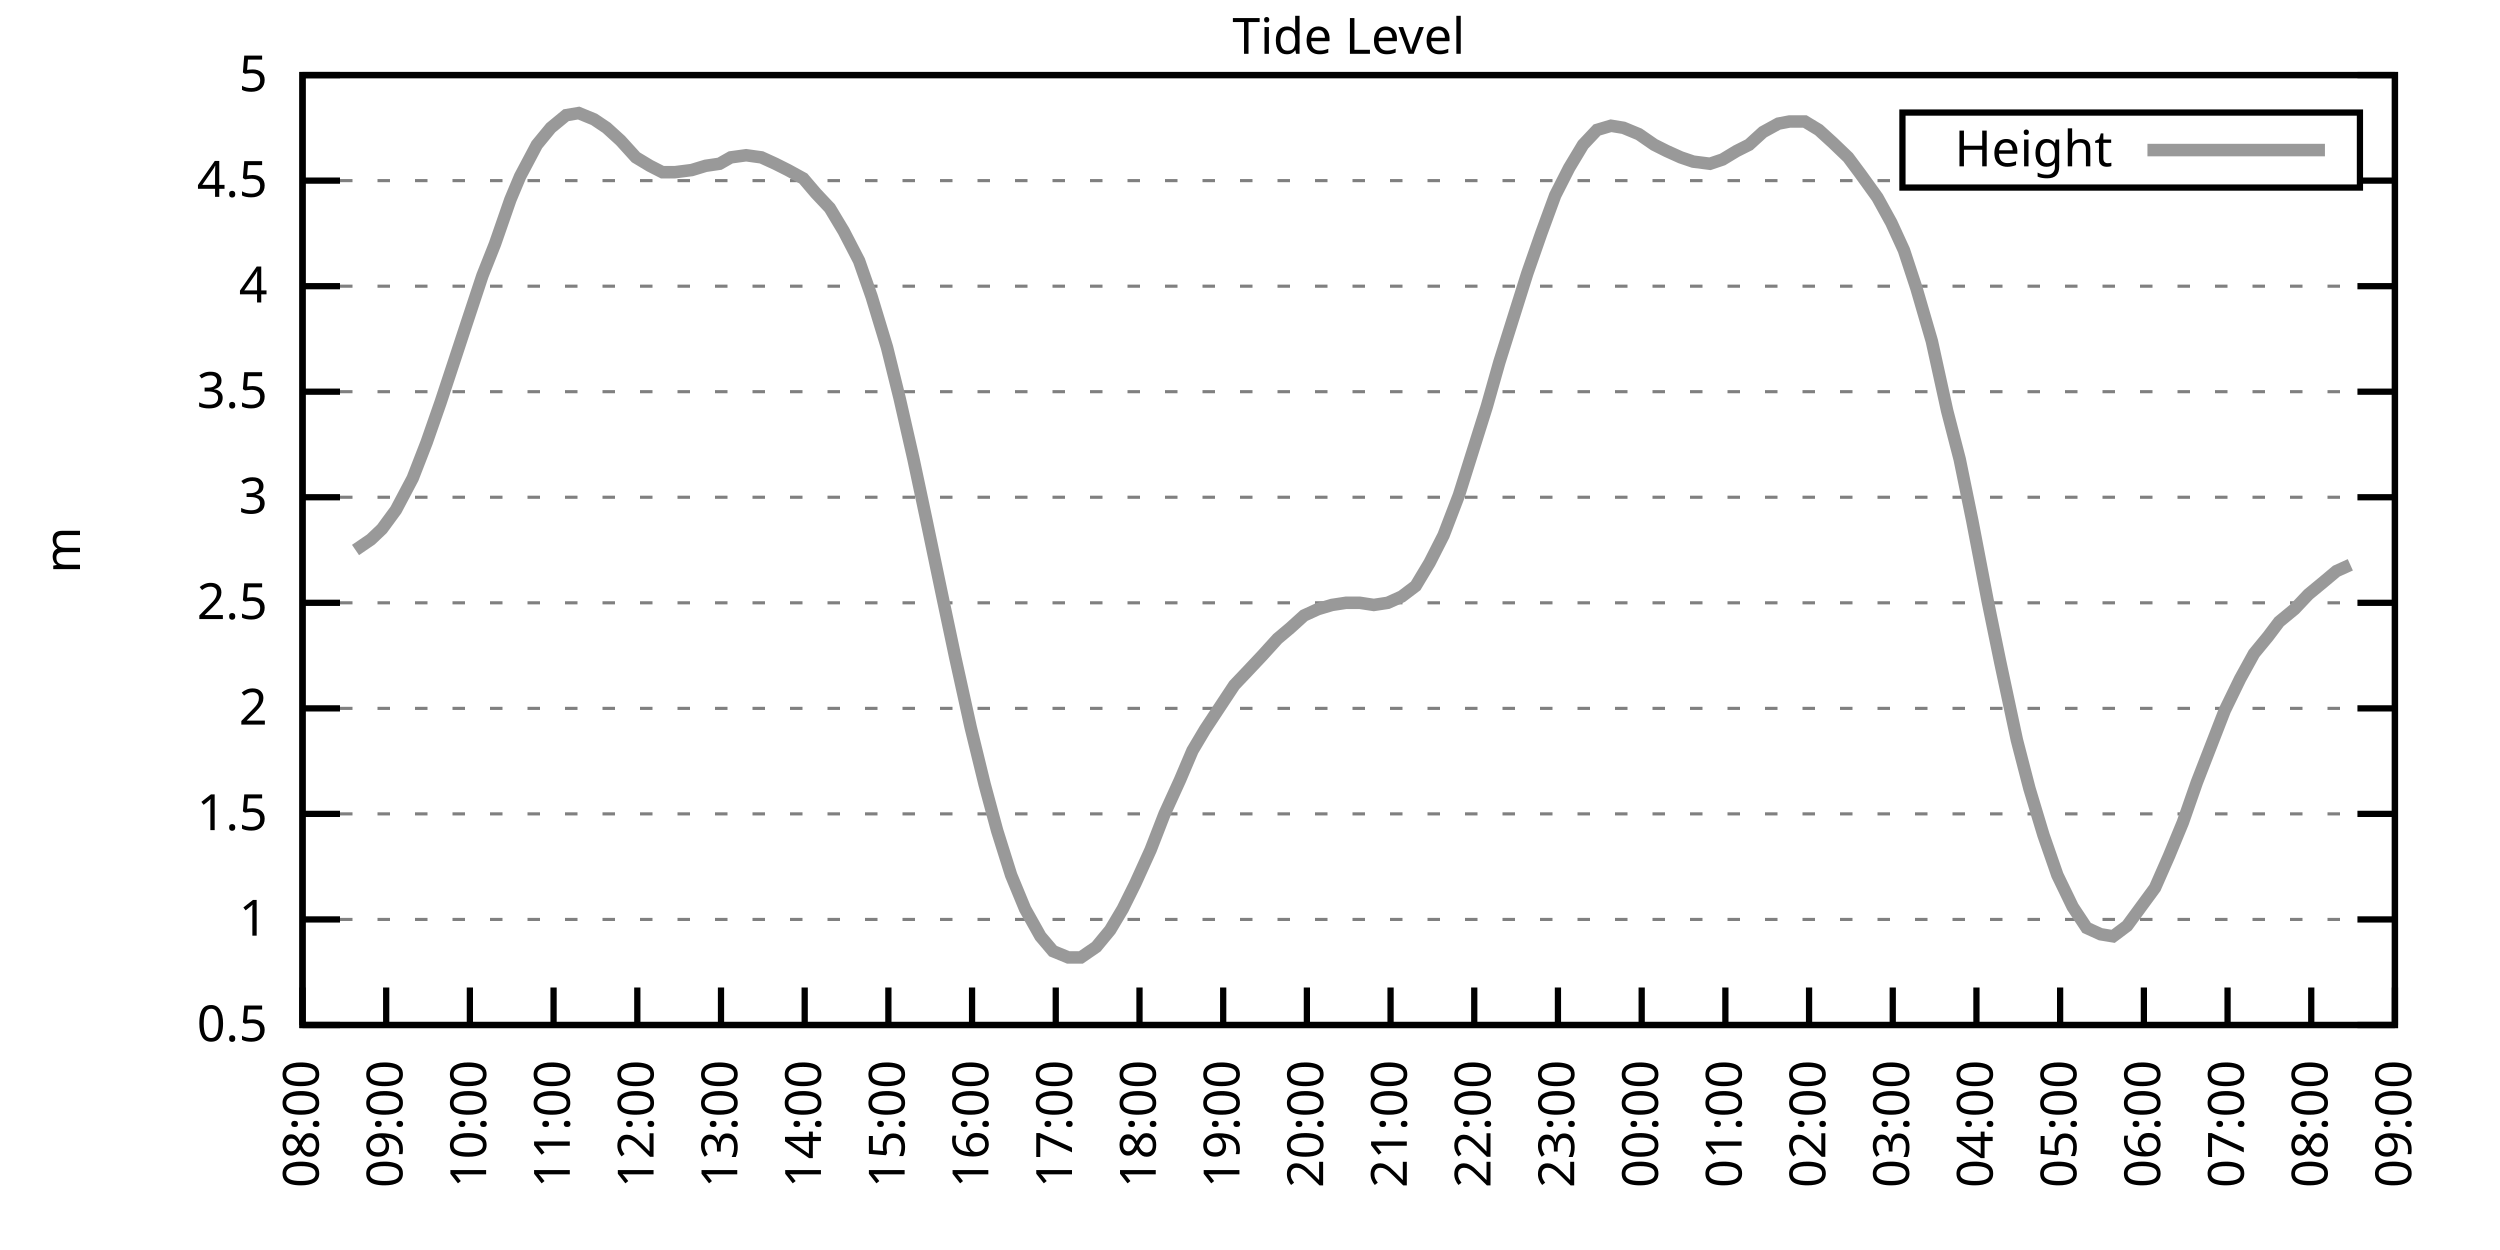
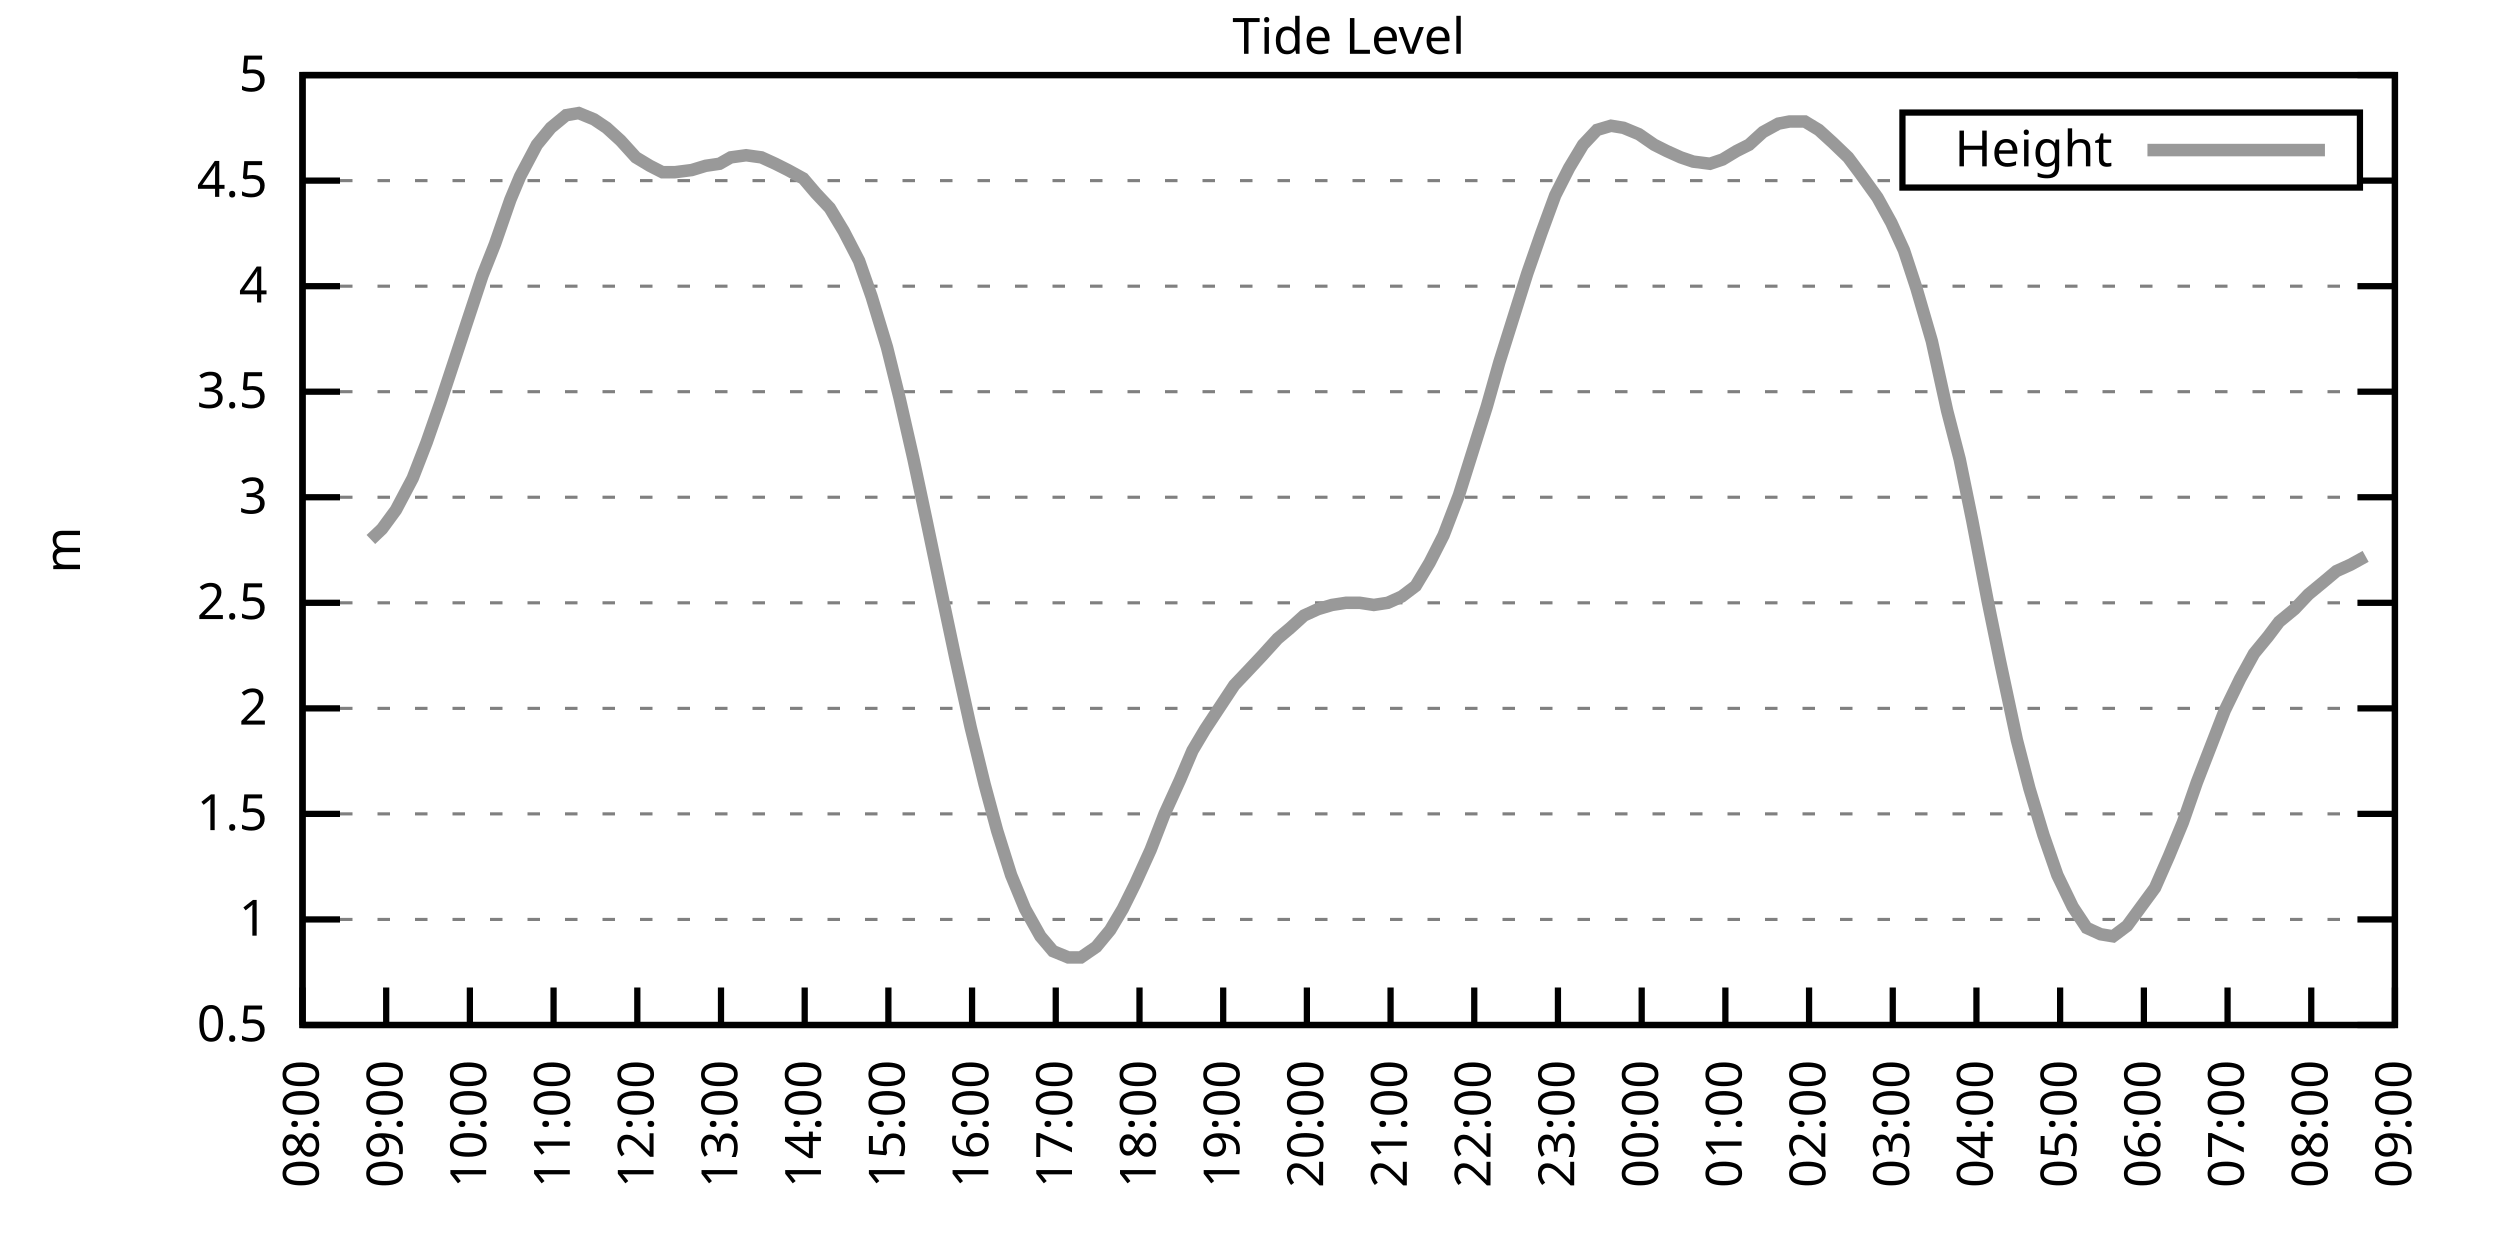
<svg xmlns="http://www.w3.org/2000/svg" xmlns:xlink="http://www.w3.org/1999/xlink" width="400" height="200" viewBox="0 0 400 200">
  <g id="gnuplot_canvas">
    <rect x="0" y="0" width="400" height="200" fill="none" />
    <defs>
      <circle id="gpDot" r="0.5" stroke-width="0.5" stroke="currentColor" />
      <path id="gpPt0" stroke-width="0.333" stroke="currentColor" d="M-1,0 h2 M0,-1 v2" />
      <path id="gpPt1" stroke-width="0.333" stroke="currentColor" d="M-1,-1 L1,1 M1,-1 L-1,1" />
      <path id="gpPt2" stroke-width="0.333" stroke="currentColor" d="M-1,0 L1,0 M0,-1 L0,1 M-1,-1 L1,1 M-1,1 L1,-1" />
      <rect id="gpPt3" stroke-width="0.333" stroke="currentColor" x="-1" y="-1" width="2" height="2" />
      <rect id="gpPt4" stroke-width="0.333" stroke="currentColor" fill="currentColor" x="-1" y="-1" width="2" height="2" />
      <circle id="gpPt5" stroke-width="0.333" stroke="currentColor" cx="0" cy="0" r="1" />
      <use xlink:href="#gpPt5" id="gpPt6" fill="currentColor" stroke="none" />
      <path id="gpPt7" stroke-width="0.333" stroke="currentColor" d="M0,-1.33 L-1.33,0.67 L1.33,0.67 z" />
      <use xlink:href="#gpPt7" id="gpPt8" fill="currentColor" stroke="none" />
      <use xlink:href="#gpPt7" id="gpPt9" stroke="currentColor" transform="rotate(180)" />
      <use xlink:href="#gpPt9" id="gpPt10" fill="currentColor" stroke="none" />
      <use xlink:href="#gpPt3" id="gpPt11" stroke="currentColor" transform="rotate(45)" />
      <use xlink:href="#gpPt11" id="gpPt12" fill="currentColor" stroke="none" />
      <path id="gpPt13" stroke-width="0.333" stroke="currentColor" d="M0,1.330 L1.265,0.411 L0.782,-1.067 L-0.782,-1.076 L-1.265,0.411 z" />
      <use xlink:href="#gpPt13" id="gpPt14" fill="currentColor" stroke="none" />
      <filter id="textbox" filterUnits="objectBoundingBox" x="0" y="0" height="1" width="1">
        <feFlood flood-color="white" flood-opacity="1" result="bgnd" />
        <feComposite in="SourceGraphic" in2="bgnd" operator="atop" />
      </filter>
      <filter id="greybox" filterUnits="objectBoundingBox" x="0" y="0" height="1" width="1">
        <feFlood flood-color="lightgrey" flood-opacity="1" result="grey" />
        <feComposite in="SourceGraphic" in2="grey" operator="atop" />
      </filter>
    </defs>
    <g fill="none" color="white" stroke="currentColor" stroke-width="1.00" stroke-linecap="butt" stroke-linejoin="miter">
</g>
    <g fill="none" color="black" stroke="currentColor" stroke-width="1.00" stroke-linecap="butt" stroke-linejoin="miter">
      <g stroke="none" shape-rendering="crispEdges">
        <polygon fill="rgb(255, 255, 255)" points="48.40,164.00 383.18,164.00 383.18,12.02 48.40,12.02 " />
      </g>
    </g>
    <g fill="none" color="black" stroke="currentColor" stroke-width="1.00" stroke-linecap="butt" stroke-linejoin="miter">
</g>
    <g fill="none" color="black" stroke="black" stroke-width="0.50" stroke-linecap="butt" stroke-linejoin="miter">
</g>
    <g fill="none" color="gray" stroke="currentColor" stroke-width="0.50" stroke-linecap="butt" stroke-linejoin="miter">
      <path stroke="gray" stroke-dasharray="2,4" class="gridline" d="M48.40,164.00 L383.19,164.00  " />
    </g>
    <g fill="none" color="gray" stroke="gray" stroke-width="1.00" stroke-linecap="butt" stroke-linejoin="miter">
</g>
    <g fill="none" color="black" stroke="currentColor" stroke-width="1.00" stroke-linecap="butt" stroke-linejoin="miter">
      <path stroke="black" d="M48.40,164.00 L54.40,164.00 M383.19,164.00 L377.19,164.00  " />
      <g transform="translate(42.80,166.60)" stroke="none" fill="black" font-family="Sans" font-size="8.00" text-anchor="end">
        <text>
          <tspan font-family="Sans"> 0.5</tspan>
        </text>
      </g>
    </g>
    <g fill="none" color="black" stroke="currentColor" stroke-width="1.00" stroke-linecap="butt" stroke-linejoin="miter">
</g>
    <g fill="none" color="black" stroke="black" stroke-width="0.50" stroke-linecap="butt" stroke-linejoin="miter">
</g>
    <g fill="none" color="gray" stroke="currentColor" stroke-width="0.50" stroke-linecap="butt" stroke-linejoin="miter">
      <path stroke="gray" stroke-dasharray="2,4" class="gridline" d="M48.40,147.11 L383.19,147.11  " />
    </g>
    <g fill="none" color="gray" stroke="gray" stroke-width="1.00" stroke-linecap="butt" stroke-linejoin="miter">
</g>
    <g fill="none" color="black" stroke="currentColor" stroke-width="1.00" stroke-linecap="butt" stroke-linejoin="miter">
      <path stroke="black" d="M48.40,147.11 L54.40,147.11 M383.19,147.11 L377.19,147.11  " />
      <g transform="translate(42.80,149.71)" stroke="none" fill="black" font-family="Sans" font-size="8.00" text-anchor="end">
        <text>
          <tspan font-family="Sans"> 1</tspan>
        </text>
      </g>
    </g>
    <g fill="none" color="black" stroke="currentColor" stroke-width="1.00" stroke-linecap="butt" stroke-linejoin="miter">
</g>
    <g fill="none" color="black" stroke="black" stroke-width="0.50" stroke-linecap="butt" stroke-linejoin="miter">
</g>
    <g fill="none" color="gray" stroke="currentColor" stroke-width="0.50" stroke-linecap="butt" stroke-linejoin="miter">
      <path stroke="gray" stroke-dasharray="2,4" class="gridline" d="M48.40,130.22 L383.19,130.22  " />
    </g>
    <g fill="none" color="gray" stroke="gray" stroke-width="1.00" stroke-linecap="butt" stroke-linejoin="miter">
</g>
    <g fill="none" color="black" stroke="currentColor" stroke-width="1.00" stroke-linecap="butt" stroke-linejoin="miter">
      <path stroke="black" d="M48.40,130.22 L54.40,130.22 M383.19,130.22 L377.19,130.22  " />
      <g transform="translate(42.80,132.82)" stroke="none" fill="black" font-family="Sans" font-size="8.00" text-anchor="end">
        <text>
          <tspan font-family="Sans"> 1.5</tspan>
        </text>
      </g>
    </g>
    <g fill="none" color="black" stroke="currentColor" stroke-width="1.00" stroke-linecap="butt" stroke-linejoin="miter">
</g>
    <g fill="none" color="black" stroke="black" stroke-width="0.50" stroke-linecap="butt" stroke-linejoin="miter">
</g>
    <g fill="none" color="gray" stroke="currentColor" stroke-width="0.50" stroke-linecap="butt" stroke-linejoin="miter">
      <path stroke="gray" stroke-dasharray="2,4" class="gridline" d="M48.40,113.34 L383.19,113.34  " />
    </g>
    <g fill="none" color="gray" stroke="gray" stroke-width="1.00" stroke-linecap="butt" stroke-linejoin="miter">
</g>
    <g fill="none" color="black" stroke="currentColor" stroke-width="1.00" stroke-linecap="butt" stroke-linejoin="miter">
      <path stroke="black" d="M48.40,113.34 L54.40,113.34 M383.19,113.34 L377.19,113.34  " />
      <g transform="translate(42.80,115.94)" stroke="none" fill="black" font-family="Sans" font-size="8.00" text-anchor="end">
        <text>
          <tspan font-family="Sans"> 2</tspan>
        </text>
      </g>
    </g>
    <g fill="none" color="black" stroke="currentColor" stroke-width="1.00" stroke-linecap="butt" stroke-linejoin="miter">
</g>
    <g fill="none" color="black" stroke="black" stroke-width="0.50" stroke-linecap="butt" stroke-linejoin="miter">
</g>
    <g fill="none" color="gray" stroke="currentColor" stroke-width="0.50" stroke-linecap="butt" stroke-linejoin="miter">
      <path stroke="gray" stroke-dasharray="2,4" class="gridline" d="M48.40,96.45 L383.19,96.45  " />
    </g>
    <g fill="none" color="gray" stroke="gray" stroke-width="1.00" stroke-linecap="butt" stroke-linejoin="miter">
</g>
    <g fill="none" color="black" stroke="currentColor" stroke-width="1.00" stroke-linecap="butt" stroke-linejoin="miter">
      <path stroke="black" d="M48.40,96.45 L54.40,96.45 M383.19,96.45 L377.19,96.45  " />
      <g transform="translate(42.80,99.05)" stroke="none" fill="black" font-family="Sans" font-size="8.00" text-anchor="end">
        <text>
          <tspan font-family="Sans"> 2.5</tspan>
        </text>
      </g>
    </g>
    <g fill="none" color="black" stroke="currentColor" stroke-width="1.00" stroke-linecap="butt" stroke-linejoin="miter">
</g>
    <g fill="none" color="black" stroke="black" stroke-width="0.50" stroke-linecap="butt" stroke-linejoin="miter">
</g>
    <g fill="none" color="gray" stroke="currentColor" stroke-width="0.50" stroke-linecap="butt" stroke-linejoin="miter">
      <path stroke="gray" stroke-dasharray="2,4" class="gridline" d="M48.40,79.56 L383.19,79.56  " />
    </g>
    <g fill="none" color="gray" stroke="gray" stroke-width="1.00" stroke-linecap="butt" stroke-linejoin="miter">
</g>
    <g fill="none" color="black" stroke="currentColor" stroke-width="1.00" stroke-linecap="butt" stroke-linejoin="miter">
      <path stroke="black" d="M48.40,79.56 L54.40,79.56 M383.19,79.56 L377.19,79.56  " />
      <g transform="translate(42.80,82.16)" stroke="none" fill="black" font-family="Sans" font-size="8.00" text-anchor="end">
        <text>
          <tspan font-family="Sans"> 3</tspan>
        </text>
      </g>
    </g>
    <g fill="none" color="black" stroke="currentColor" stroke-width="1.00" stroke-linecap="butt" stroke-linejoin="miter">
</g>
    <g fill="none" color="black" stroke="black" stroke-width="0.50" stroke-linecap="butt" stroke-linejoin="miter">
</g>
    <g fill="none" color="gray" stroke="currentColor" stroke-width="0.50" stroke-linecap="butt" stroke-linejoin="miter">
      <path stroke="gray" stroke-dasharray="2,4" class="gridline" d="M48.40,62.67 L383.19,62.67  " />
    </g>
    <g fill="none" color="gray" stroke="gray" stroke-width="1.00" stroke-linecap="butt" stroke-linejoin="miter">
</g>
    <g fill="none" color="black" stroke="currentColor" stroke-width="1.00" stroke-linecap="butt" stroke-linejoin="miter">
      <path stroke="black" d="M48.40,62.67 L54.40,62.67 M383.19,62.67 L377.19,62.67  " />
      <g transform="translate(42.80,65.27)" stroke="none" fill="black" font-family="Sans" font-size="8.00" text-anchor="end">
        <text>
          <tspan font-family="Sans"> 3.5</tspan>
        </text>
      </g>
    </g>
    <g fill="none" color="black" stroke="currentColor" stroke-width="1.00" stroke-linecap="butt" stroke-linejoin="miter">
</g>
    <g fill="none" color="black" stroke="black" stroke-width="0.50" stroke-linecap="butt" stroke-linejoin="miter">
</g>
    <g fill="none" color="gray" stroke="currentColor" stroke-width="0.50" stroke-linecap="butt" stroke-linejoin="miter">
      <path stroke="gray" stroke-dasharray="2,4" class="gridline" d="M48.40,45.79 L383.19,45.79  " />
    </g>
    <g fill="none" color="gray" stroke="gray" stroke-width="1.00" stroke-linecap="butt" stroke-linejoin="miter">
</g>
    <g fill="none" color="black" stroke="currentColor" stroke-width="1.00" stroke-linecap="butt" stroke-linejoin="miter">
      <path stroke="black" d="M48.40,45.79 L54.40,45.79 M383.19,45.79 L377.19,45.79  " />
      <g transform="translate(42.80,48.39)" stroke="none" fill="black" font-family="Sans" font-size="8.00" text-anchor="end">
        <text>
          <tspan font-family="Sans"> 4</tspan>
        </text>
      </g>
    </g>
    <g fill="none" color="black" stroke="currentColor" stroke-width="1.00" stroke-linecap="butt" stroke-linejoin="miter">
</g>
    <g fill="none" color="black" stroke="black" stroke-width="0.50" stroke-linecap="butt" stroke-linejoin="miter">
</g>
    <g fill="none" color="gray" stroke="currentColor" stroke-width="0.50" stroke-linecap="butt" stroke-linejoin="miter">
      <path stroke="gray" stroke-dasharray="2,4" class="gridline" d="M48.40,28.90 L304.39,28.90 M377.59,28.90 L383.19,28.90  " />
    </g>
    <g fill="none" color="gray" stroke="gray" stroke-width="1.00" stroke-linecap="butt" stroke-linejoin="miter">
</g>
    <g fill="none" color="black" stroke="currentColor" stroke-width="1.00" stroke-linecap="butt" stroke-linejoin="miter">
      <path stroke="black" d="M48.40,28.90 L54.40,28.90 M383.19,28.90 L377.19,28.90  " />
      <g transform="translate(42.80,31.50)" stroke="none" fill="black" font-family="Sans" font-size="8.00" text-anchor="end">
        <text>
          <tspan font-family="Sans"> 4.5</tspan>
        </text>
      </g>
    </g>
    <g fill="none" color="black" stroke="currentColor" stroke-width="1.00" stroke-linecap="butt" stroke-linejoin="miter">
</g>
    <g fill="none" color="black" stroke="black" stroke-width="0.50" stroke-linecap="butt" stroke-linejoin="miter">
</g>
    <g fill="none" color="gray" stroke="currentColor" stroke-width="0.50" stroke-linecap="butt" stroke-linejoin="miter">
      <path stroke="gray" stroke-dasharray="2,4" class="gridline" d="M48.40,12.01 L383.19,12.01  " />
    </g>
    <g fill="none" color="gray" stroke="gray" stroke-width="1.00" stroke-linecap="butt" stroke-linejoin="miter">
</g>
    <g fill="none" color="black" stroke="currentColor" stroke-width="1.00" stroke-linecap="butt" stroke-linejoin="miter">
      <path stroke="black" d="M48.40,12.01 L54.40,12.01 M383.19,12.01 L377.19,12.01  " />
      <g transform="translate(42.80,14.61)" stroke="none" fill="black" font-family="Sans" font-size="8.00" text-anchor="end">
        <text>
          <tspan font-family="Sans"> 5</tspan>
        </text>
      </g>
    </g>
    <g fill="none" color="black" stroke="currentColor" stroke-width="1.00" stroke-linecap="butt" stroke-linejoin="miter">
      <path stroke="black" d="M48.40,164.00 L48.40,158.00  " />
      <g transform="translate(51.00,169.60) rotate(270.00)" stroke="none" fill="black" font-family="Sans" font-size="8.00" text-anchor="end">
        <text>
          <tspan font-family="Sans">08:00</tspan>
        </text>
      </g>
    </g>
    <g fill="none" color="black" stroke="currentColor" stroke-width="1.00" stroke-linecap="butt" stroke-linejoin="miter">
      <path stroke="black" d="M61.79,164.00 L61.79,158.00  " />
      <g transform="translate(64.39,169.60) rotate(270.00)" stroke="none" fill="black" font-family="Sans" font-size="8.00" text-anchor="end">
        <text>
          <tspan font-family="Sans">09:00</tspan>
        </text>
      </g>
    </g>
    <g fill="none" color="black" stroke="currentColor" stroke-width="1.00" stroke-linecap="butt" stroke-linejoin="miter">
      <path stroke="black" d="M75.18,164.00 L75.18,158.00  " />
      <g transform="translate(77.78,169.60) rotate(270.00)" stroke="none" fill="black" font-family="Sans" font-size="8.00" text-anchor="end">
        <text>
          <tspan font-family="Sans">10:00</tspan>
        </text>
      </g>
    </g>
    <g fill="none" color="black" stroke="currentColor" stroke-width="1.00" stroke-linecap="butt" stroke-linejoin="miter">
      <path stroke="black" d="M88.57,164.00 L88.57,158.00  " />
      <g transform="translate(91.17,169.60) rotate(270.00)" stroke="none" fill="black" font-family="Sans" font-size="8.00" text-anchor="end">
        <text>
          <tspan font-family="Sans">11:00</tspan>
        </text>
      </g>
    </g>
    <g fill="none" color="black" stroke="currentColor" stroke-width="1.00" stroke-linecap="butt" stroke-linejoin="miter">
      <path stroke="black" d="M101.97,164.00 L101.97,158.00  " />
      <g transform="translate(104.57,169.60) rotate(270.00)" stroke="none" fill="black" font-family="Sans" font-size="8.00" text-anchor="end">
        <text>
          <tspan font-family="Sans">12:00</tspan>
        </text>
      </g>
    </g>
    <g fill="none" color="black" stroke="currentColor" stroke-width="1.00" stroke-linecap="butt" stroke-linejoin="miter">
      <path stroke="black" d="M115.36,164.00 L115.36,158.00  " />
      <g transform="translate(117.96,169.60) rotate(270.00)" stroke="none" fill="black" font-family="Sans" font-size="8.00" text-anchor="end">
        <text>
          <tspan font-family="Sans">13:00</tspan>
        </text>
      </g>
    </g>
    <g fill="none" color="black" stroke="currentColor" stroke-width="1.00" stroke-linecap="butt" stroke-linejoin="miter">
      <path stroke="black" d="M128.75,164.00 L128.75,158.00  " />
      <g transform="translate(131.35,169.60) rotate(270.00)" stroke="none" fill="black" font-family="Sans" font-size="8.00" text-anchor="end">
        <text>
          <tspan font-family="Sans">14:00</tspan>
        </text>
      </g>
    </g>
    <g fill="none" color="black" stroke="currentColor" stroke-width="1.00" stroke-linecap="butt" stroke-linejoin="miter">
      <path stroke="black" d="M142.14,164.00 L142.14,158.00  " />
      <g transform="translate(144.74,169.60) rotate(270.00)" stroke="none" fill="black" font-family="Sans" font-size="8.00" text-anchor="end">
        <text>
          <tspan font-family="Sans">15:00</tspan>
        </text>
      </g>
    </g>
    <g fill="none" color="black" stroke="currentColor" stroke-width="1.00" stroke-linecap="butt" stroke-linejoin="miter">
      <path stroke="black" d="M155.53,164.00 L155.53,158.00  " />
      <g transform="translate(158.13,169.60) rotate(270.00)" stroke="none" fill="black" font-family="Sans" font-size="8.00" text-anchor="end">
        <text>
          <tspan font-family="Sans">16:00</tspan>
        </text>
      </g>
    </g>
    <g fill="none" color="black" stroke="currentColor" stroke-width="1.00" stroke-linecap="butt" stroke-linejoin="miter">
      <path stroke="black" d="M168.92,164.00 L168.92,158.00  " />
      <g transform="translate(171.52,169.60) rotate(270.00)" stroke="none" fill="black" font-family="Sans" font-size="8.00" text-anchor="end">
        <text>
          <tspan font-family="Sans">17:00</tspan>
        </text>
      </g>
    </g>
    <g fill="none" color="black" stroke="currentColor" stroke-width="1.00" stroke-linecap="butt" stroke-linejoin="miter">
      <path stroke="black" d="M182.32,164.00 L182.32,158.00  " />
      <g transform="translate(184.92,169.60) rotate(270.00)" stroke="none" fill="black" font-family="Sans" font-size="8.00" text-anchor="end">
        <text>
          <tspan font-family="Sans">18:00</tspan>
        </text>
      </g>
    </g>
    <g fill="none" color="black" stroke="currentColor" stroke-width="1.00" stroke-linecap="butt" stroke-linejoin="miter">
      <path stroke="black" d="M195.71,164.00 L195.71,158.00  " />
      <g transform="translate(198.31,169.60) rotate(270.00)" stroke="none" fill="black" font-family="Sans" font-size="8.00" text-anchor="end">
        <text>
          <tspan font-family="Sans">19:00</tspan>
        </text>
      </g>
    </g>
    <g fill="none" color="black" stroke="currentColor" stroke-width="1.00" stroke-linecap="butt" stroke-linejoin="miter">
      <path stroke="black" d="M209.10,164.00 L209.10,158.00  " />
      <g transform="translate(211.70,169.60) rotate(270.00)" stroke="none" fill="black" font-family="Sans" font-size="8.00" text-anchor="end">
        <text>
          <tspan font-family="Sans">20:00</tspan>
        </text>
      </g>
    </g>
    <g fill="none" color="black" stroke="currentColor" stroke-width="1.00" stroke-linecap="butt" stroke-linejoin="miter">
      <path stroke="black" d="M222.49,164.00 L222.49,158.00  " />
      <g transform="translate(225.09,169.60) rotate(270.00)" stroke="none" fill="black" font-family="Sans" font-size="8.00" text-anchor="end">
        <text>
          <tspan font-family="Sans">21:00</tspan>
        </text>
      </g>
    </g>
    <g fill="none" color="black" stroke="currentColor" stroke-width="1.00" stroke-linecap="butt" stroke-linejoin="miter">
      <path stroke="black" d="M235.88,164.00 L235.88,158.00  " />
      <g transform="translate(238.48,169.60) rotate(270.00)" stroke="none" fill="black" font-family="Sans" font-size="8.00" text-anchor="end">
        <text>
          <tspan font-family="Sans">22:00</tspan>
        </text>
      </g>
    </g>
    <g fill="none" color="black" stroke="currentColor" stroke-width="1.00" stroke-linecap="butt" stroke-linejoin="miter">
      <path stroke="black" d="M249.27,164.00 L249.27,158.00  " />
      <g transform="translate(251.87,169.60) rotate(270.00)" stroke="none" fill="black" font-family="Sans" font-size="8.00" text-anchor="end">
        <text>
          <tspan font-family="Sans">23:00</tspan>
        </text>
      </g>
    </g>
    <g fill="none" color="black" stroke="currentColor" stroke-width="1.00" stroke-linecap="butt" stroke-linejoin="miter">
      <path stroke="black" d="M262.67,164.00 L262.67,158.00  " />
      <g transform="translate(265.27,169.60) rotate(270.00)" stroke="none" fill="black" font-family="Sans" font-size="8.00" text-anchor="end">
        <text>
          <tspan font-family="Sans">00:00</tspan>
        </text>
      </g>
    </g>
    <g fill="none" color="black" stroke="currentColor" stroke-width="1.00" stroke-linecap="butt" stroke-linejoin="miter">
      <path stroke="black" d="M276.06,164.00 L276.06,158.00  " />
      <g transform="translate(278.66,169.60) rotate(270.00)" stroke="none" fill="black" font-family="Sans" font-size="8.00" text-anchor="end">
        <text>
          <tspan font-family="Sans">01:00</tspan>
        </text>
      </g>
    </g>
    <g fill="none" color="black" stroke="currentColor" stroke-width="1.00" stroke-linecap="butt" stroke-linejoin="miter">
      <path stroke="black" d="M289.45,164.00 L289.45,158.00  " />
      <g transform="translate(292.05,169.60) rotate(270.00)" stroke="none" fill="black" font-family="Sans" font-size="8.00" text-anchor="end">
        <text>
          <tspan font-family="Sans">02:00</tspan>
        </text>
      </g>
    </g>
    <g fill="none" color="black" stroke="currentColor" stroke-width="1.00" stroke-linecap="butt" stroke-linejoin="miter">
      <path stroke="black" d="M302.84,164.00 L302.84,158.00  " />
      <g transform="translate(305.44,169.60) rotate(270.00)" stroke="none" fill="black" font-family="Sans" font-size="8.00" text-anchor="end">
        <text>
          <tspan font-family="Sans">03:00</tspan>
        </text>
      </g>
    </g>
    <g fill="none" color="black" stroke="currentColor" stroke-width="1.00" stroke-linecap="butt" stroke-linejoin="miter">
      <path stroke="black" d="M316.23,164.00 L316.23,158.00  " />
      <g transform="translate(318.83,169.60) rotate(270.00)" stroke="none" fill="black" font-family="Sans" font-size="8.00" text-anchor="end">
        <text>
          <tspan font-family="Sans">04:00</tspan>
        </text>
      </g>
    </g>
    <g fill="none" color="black" stroke="currentColor" stroke-width="1.00" stroke-linecap="butt" stroke-linejoin="miter">
      <path stroke="black" d="M329.62,164.00 L329.62,158.00  " />
      <g transform="translate(332.22,169.60) rotate(270.00)" stroke="none" fill="black" font-family="Sans" font-size="8.00" text-anchor="end">
        <text>
          <tspan font-family="Sans">05:00</tspan>
        </text>
      </g>
    </g>
    <g fill="none" color="black" stroke="currentColor" stroke-width="1.00" stroke-linecap="butt" stroke-linejoin="miter">
      <path stroke="black" d="M343.02,164.00 L343.02,158.00  " />
      <g transform="translate(345.62,169.60) rotate(270.00)" stroke="none" fill="black" font-family="Sans" font-size="8.00" text-anchor="end">
        <text>
          <tspan font-family="Sans">06:00</tspan>
        </text>
      </g>
    </g>
    <g fill="none" color="black" stroke="currentColor" stroke-width="1.00" stroke-linecap="butt" stroke-linejoin="miter">
      <path stroke="black" d="M356.41,164.00 L356.41,158.00  " />
      <g transform="translate(359.01,169.60) rotate(270.00)" stroke="none" fill="black" font-family="Sans" font-size="8.00" text-anchor="end">
        <text>
          <tspan font-family="Sans">07:00</tspan>
        </text>
      </g>
    </g>
    <g fill="none" color="black" stroke="currentColor" stroke-width="1.00" stroke-linecap="butt" stroke-linejoin="miter">
      <path stroke="black" d="M369.80,164.00 L369.80,158.00  " />
      <g transform="translate(372.40,169.60) rotate(270.00)" stroke="none" fill="black" font-family="Sans" font-size="8.00" text-anchor="end">
        <text>
          <tspan font-family="Sans">08:00</tspan>
        </text>
      </g>
    </g>
    <g fill="none" color="black" stroke="currentColor" stroke-width="1.00" stroke-linecap="butt" stroke-linejoin="miter">
      <path stroke="black" d="M383.19,164.00 L383.19,158.00  " />
      <g transform="translate(385.79,169.60) rotate(270.00)" stroke="none" fill="black" font-family="Sans" font-size="8.00" text-anchor="end">
        <text>
          <tspan font-family="Sans">09:00</tspan>
        </text>
      </g>
    </g>
    <g fill="none" color="black" stroke="currentColor" stroke-width="1.00" stroke-linecap="butt" stroke-linejoin="miter">
</g>
    <g fill="none" color="black" stroke="currentColor" stroke-width="1.00" stroke-linecap="butt" stroke-linejoin="miter">
      <path stroke="black" d="M48.40,12.01 L48.40,164.00 L383.19,164.00 L383.19,12.01 L48.40,12.01 Z  " />
    </g>
    <g fill="none" color="black" stroke="currentColor" stroke-width="1.00" stroke-linecap="butt" stroke-linejoin="miter">
</g>
    <g fill="none" color="black" stroke="currentColor" stroke-width="1.00" stroke-linecap="butt" stroke-linejoin="miter">
      <path stroke="black" d="M304.39,30.01 L304.39,18.01 L377.59,18.01 L377.59,30.01 L304.39,30.01 Z  " />
    </g>
    <g id="Tide_level_plot_1">
      <g fill="none" color="white" stroke="black" stroke-width="2.00" stroke-linecap="butt" stroke-linejoin="miter">
</g>
      <g fill="none" color="black" stroke="currentColor" stroke-width="2.00" stroke-linecap="butt" stroke-linejoin="miter">
        <g transform="translate(337.99,26.61)" stroke="none" fill="black" font-family="Sans" font-size="8.00" text-anchor="end">
          <text>
            <tspan font-family="Sans">Height</tspan>
          </text>
        </g>
      </g>
      <g fill="none" color="black" stroke="currentColor" stroke-width="2.00" stroke-linecap="butt" stroke-linejoin="miter">
-         <path stroke="rgb(153, 153, 153)" d="M343.59,24.01 L371.99,24.01 M56.88,88.00 L59.34,86.32 L61.12,84.63 L63.35,81.59 L66.03,76.52 L68.26,70.78   L70.50,64.36 L72.73,57.61 L74.51,52.20 L77.19,44.10 L79.20,39.03 L81.66,31.94 L83.22,28.22 L85.90,23.16   L88.13,20.45 L90.58,18.43 L92.59,18.09 L95.05,19.10 L97.06,20.45 L99.29,22.48 L101.74,25.18 L103.98,26.53   L105.98,27.55 L107.99,27.55 L110.67,27.21 L112.90,26.53 L115.13,26.20 L116.92,25.18 L119.38,24.84 L121.83,25.18   L124.06,26.20 L126.07,27.21 L128.53,28.56 L130.54,30.92 L132.77,33.29 L135.00,37.00 L137.45,41.73 L139.46,47.47   L141.92,55.58 L143.93,63.69 L146.16,73.48 L148.17,82.94 L150.85,95.77 L152.85,105.23 L155.31,116.38 L157.54,125.50   L159.55,132.93 L161.78,140.02 L164.01,145.42 L166.47,149.81 L168.48,152.18 L170.93,153.19 L172.94,153.19 L175.40,151.50   L177.63,148.80 L179.64,145.42 L181.65,141.37 L184.10,135.97 L186.33,130.22 L188.79,124.82 L190.80,120.09 L192.81,116.71   L195.48,112.66 L197.49,109.62 L199.73,107.26 L201.96,104.89 L204.41,102.19 L206.42,100.50 L208.65,98.48 L210.88,97.46   L213.12,96.79 L215.35,96.45 L217.58,96.45 L219.81,96.79 L222.04,96.45 L224.28,95.44 L226.51,93.75 L228.74,90.03   L230.97,85.64 L233.43,79.22 L235.66,72.13 L237.89,65.04 L239.90,57.94 L242.13,50.85 L244.36,43.76 L246.60,37.34   L248.83,31.26 L251.06,26.87 L253.29,23.16 L255.52,20.79 L257.76,20.12 L259.76,20.45 L262.22,21.47 L264.67,23.16   L266.68,24.17 L268.92,25.18 L270.92,25.86 L273.60,26.20 L275.61,25.52 L277.84,24.17 L279.85,23.16 L282.08,21.13   L284.54,19.78 L286.32,19.44 L288.78,19.44 L291.01,20.79 L293.24,22.82 L295.70,25.18 L297.71,27.88 L300.39,31.60   L302.62,35.65 L304.63,40.04 L306.63,46.12 L309.09,54.57 L311.54,65.71 L313.55,73.48 L315.56,83.28 L318.02,96.11   L320.03,105.91 L322.70,118.40 L324.71,126.17 L326.95,133.60 L329.18,140.02 L331.63,145.09 L333.86,148.46 L336.10,149.48   L338.10,149.81 L340.34,148.13 L342.57,145.09 L344.80,142.05 L347.03,136.98 L349.26,131.58 L351.50,125.16 L353.73,119.42   L355.96,113.67 L358.42,108.61 L360.65,104.56 L362.88,101.85 L364.66,99.49 L367.12,97.46 L369.35,95.10 L371.81,93.07   L373.82,91.38 L376.05,90.37  " />
+         <path stroke="rgb(153, 153, 153)" d="M343.59,24.01 L371.99,24.01 M59.34,86.32 L61.12,84.63 L63.35,81.59 L66.03,76.52 L68.26,70.78 L70.50,64.36   L72.73,57.61 L74.51,52.20 L77.19,44.10 L79.20,39.03 L81.66,31.94 L83.22,28.22 L85.90,23.16 L88.13,20.45   L90.58,18.43 L92.59,18.09 L95.05,19.10 L97.06,20.45 L99.29,22.48 L101.74,25.18 L103.98,26.53 L105.98,27.55   L107.99,27.55 L110.67,27.21 L112.90,26.53 L115.13,26.20 L116.92,25.18 L119.38,24.84 L121.83,25.18 L124.06,26.20   L126.07,27.21 L128.53,28.56 L130.54,30.92 L132.77,33.29 L135.00,37.00 L137.45,41.73 L139.46,47.47 L141.92,55.58   L143.93,63.69 L146.16,73.48 L148.17,82.94 L150.85,95.77 L152.85,105.23 L155.31,116.38 L157.54,125.50 L159.55,132.93   L161.78,140.02 L164.01,145.42 L166.47,149.81 L168.48,152.18 L170.93,153.19 L172.94,153.19 L175.40,151.50 L177.63,148.80   L179.64,145.42 L181.65,141.37 L184.10,135.97 L186.33,130.22 L188.79,124.82 L190.80,120.09 L192.81,116.71 L195.48,112.66   L197.49,109.62 L199.73,107.26 L201.96,104.89 L204.41,102.19 L206.42,100.50 L208.65,98.48 L210.88,97.46 L213.12,96.79   L215.35,96.45 L217.58,96.45 L219.81,96.79 L222.04,96.45 L224.28,95.44 L226.51,93.75 L228.74,90.03 L230.97,85.64   L233.43,79.22 L235.66,72.13 L237.89,65.04 L239.90,57.94 L242.13,50.85 L244.36,43.76 L246.60,37.34 L248.83,31.26   L251.06,26.87 L253.29,23.16 L255.52,20.79 L257.76,20.12 L259.76,20.45 L262.22,21.47 L264.67,23.16 L266.68,24.17   L268.92,25.18 L270.92,25.86 L273.60,26.20 L275.61,25.52 L277.84,24.17 L279.85,23.16 L282.08,21.13 L284.54,19.78   L286.32,19.44 L288.78,19.44 L291.01,20.79 L293.24,22.82 L295.70,25.18 L297.71,27.88 L300.39,31.60 L302.62,35.65   L304.63,40.04 L306.63,46.12 L309.09,54.57 L311.54,65.71 L313.55,73.48 L315.56,83.28 L318.02,96.11 L320.03,105.91   L322.70,118.40 L324.71,126.17 L326.95,133.60 L329.18,140.02 L331.63,145.09 L333.86,148.46 L336.10,149.48 L338.10,149.81   L340.34,148.13 L342.57,145.09 L344.80,142.05 L347.03,136.98 L349.26,131.58 L351.50,125.16 L353.73,119.42 L355.96,113.67   L358.42,108.61 L360.65,104.56 L362.88,101.85 L364.66,99.49 L367.12,97.46 L369.35,95.10 L371.81,93.07 L373.82,91.38   L376.05,90.37 L378.50,89.02  " />
      </g>
    </g>
    <g fill="none" color="black" stroke="currentColor" stroke-width="2.00" stroke-linecap="butt" stroke-linejoin="miter">
</g>
    <g fill="none" color="black" stroke="black" stroke-width="1.00" stroke-linecap="butt" stroke-linejoin="miter">
</g>
    <g fill="none" color="black" stroke="currentColor" stroke-width="1.00" stroke-linecap="butt" stroke-linejoin="miter">
      <path stroke="black" d="M48.40,12.01 L48.40,164.00 L383.19,164.00 L383.19,12.01 L48.40,12.01 Z  " />
      <g transform="translate(12.80,88.01) rotate(270.00)" stroke="none" fill="black" font-family="Sans" font-size="8.00" text-anchor="middle">
        <text>
          <tspan font-family="Sans">m</tspan>
        </text>
      </g>
    </g>
    <g fill="none" color="black" stroke="currentColor" stroke-width="1.00" stroke-linecap="butt" stroke-linejoin="miter">
</g>
    <g fill="none" color="black" stroke="currentColor" stroke-width="1.00" stroke-linecap="butt" stroke-linejoin="miter">
      <g transform="translate(215.79,8.61)" stroke="none" fill="black" font-family="Sans" font-size="8.00" text-anchor="middle">
        <text>
          <tspan font-family="Sans">Tide Level</tspan>
        </text>
      </g>
    </g>
    <g fill="none" color="black" stroke="currentColor" stroke-width="1.00" stroke-linecap="butt" stroke-linejoin="miter">
</g>
  </g>
</svg>
